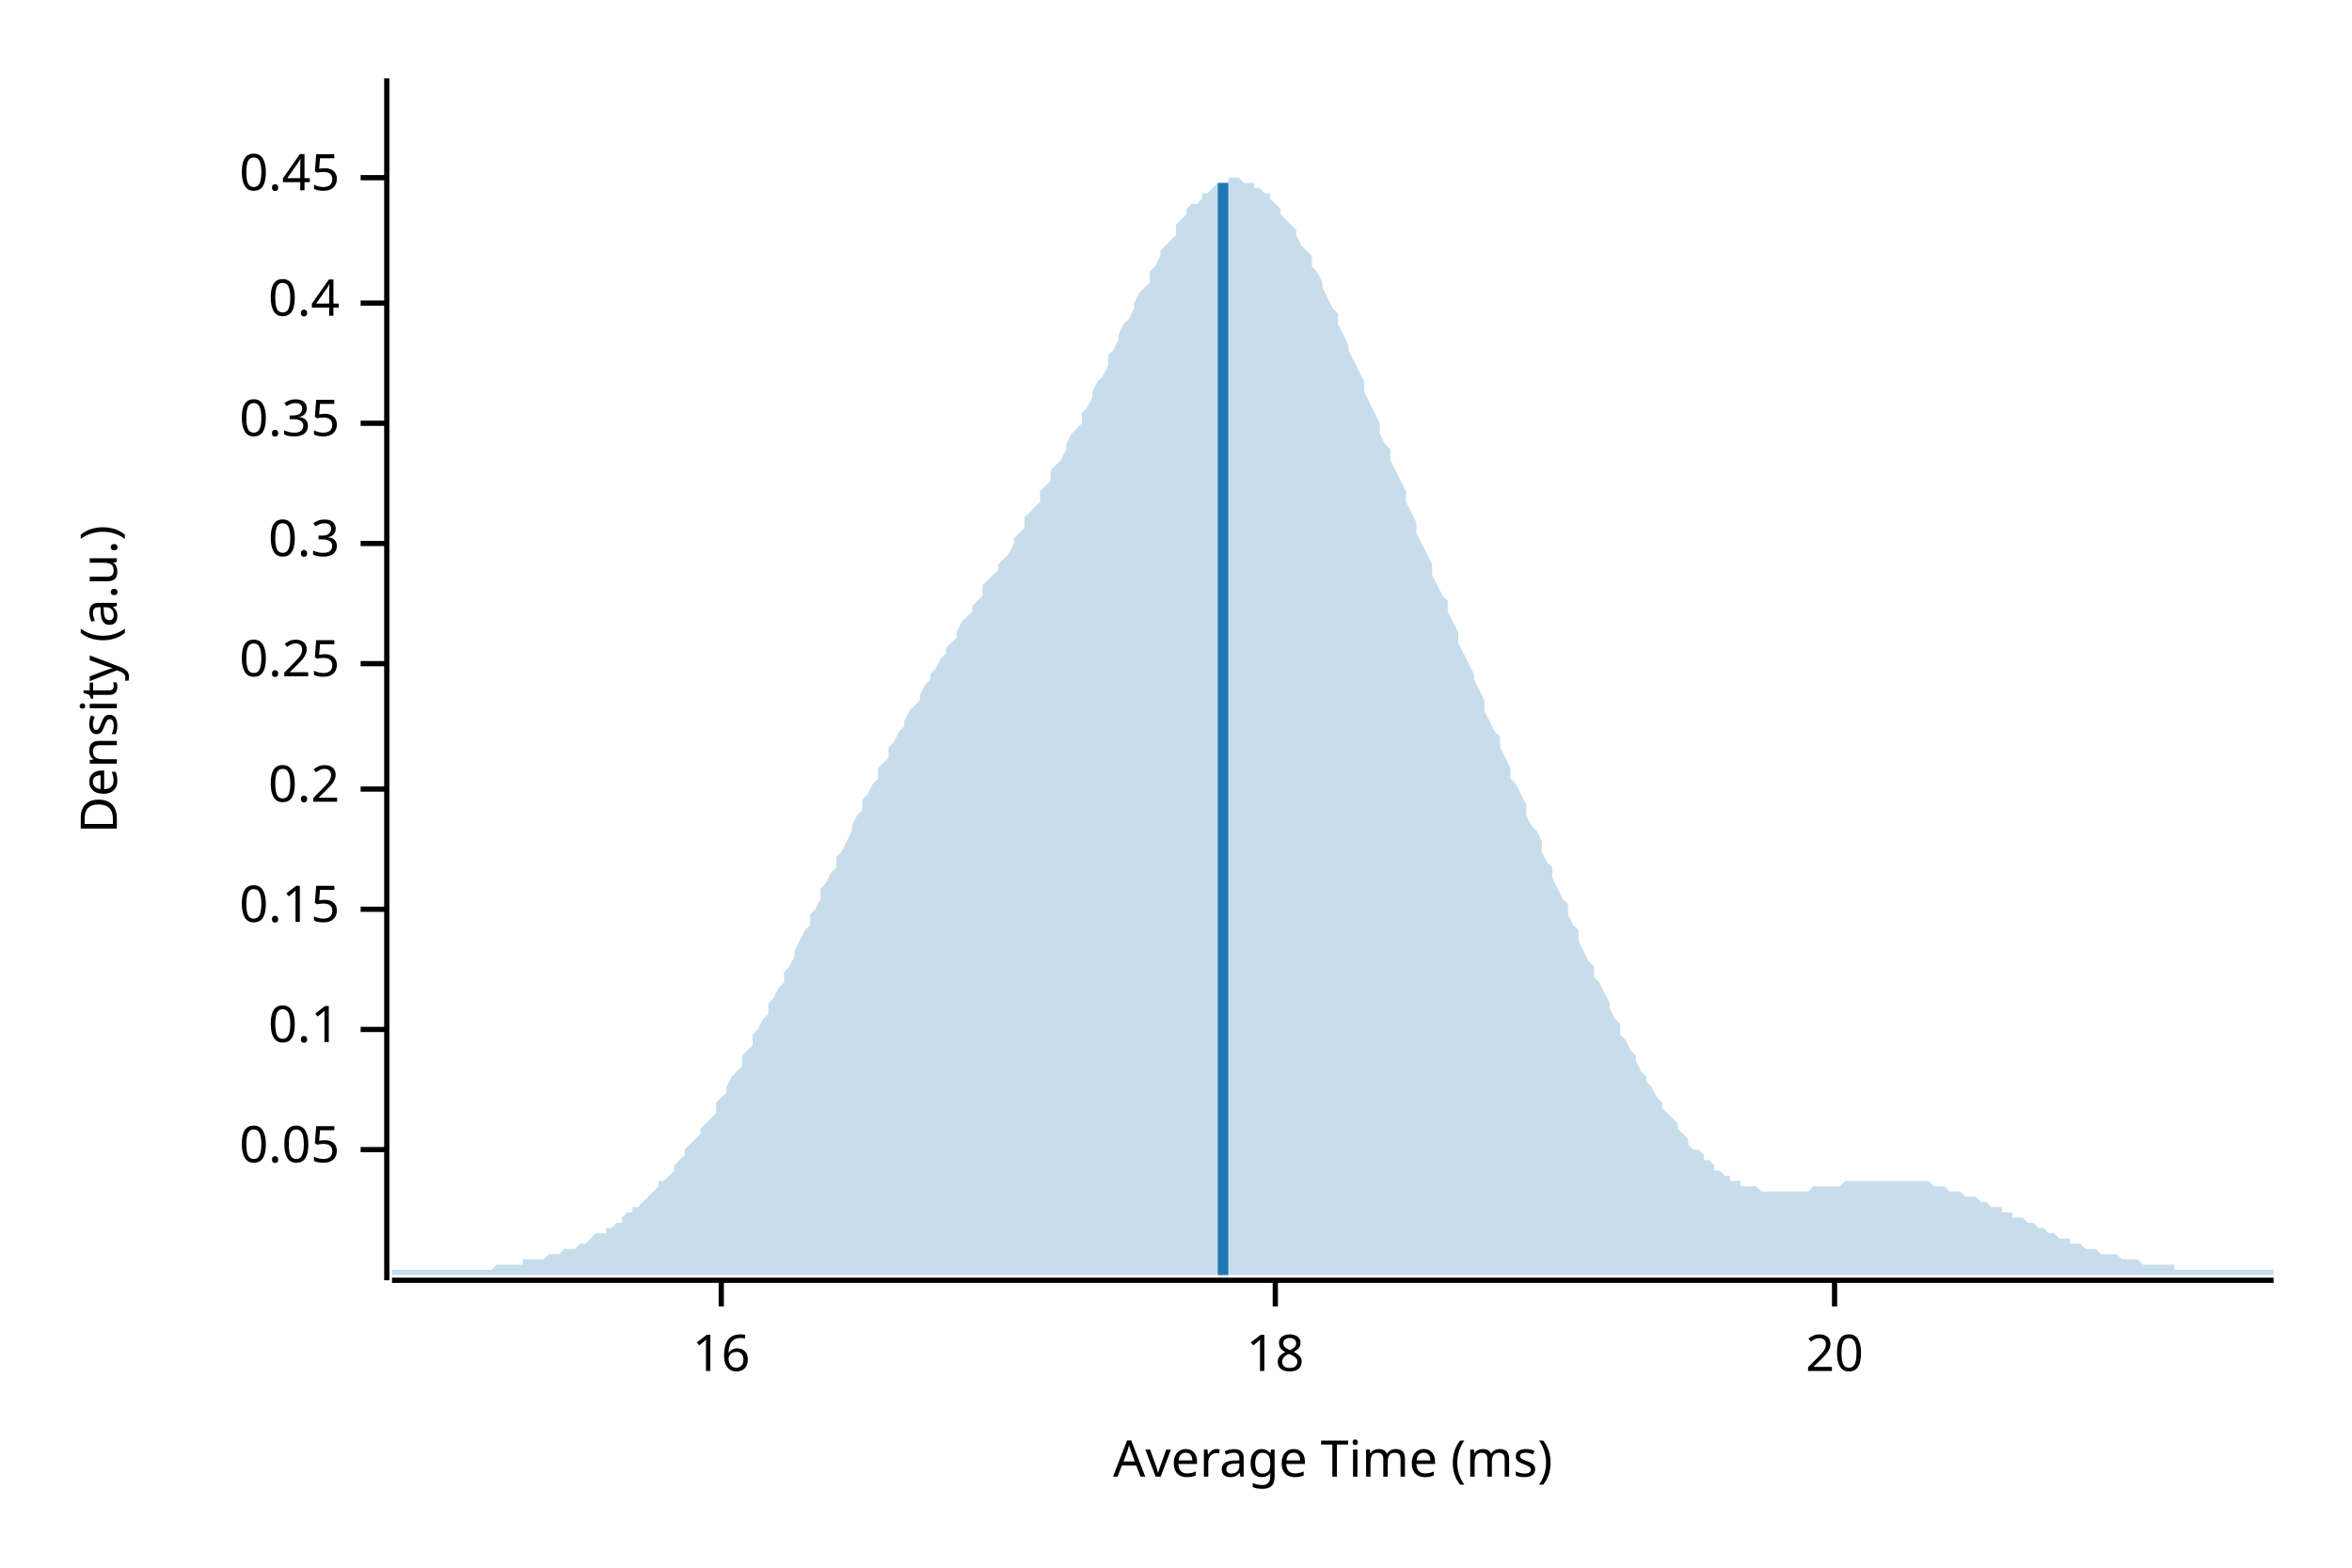
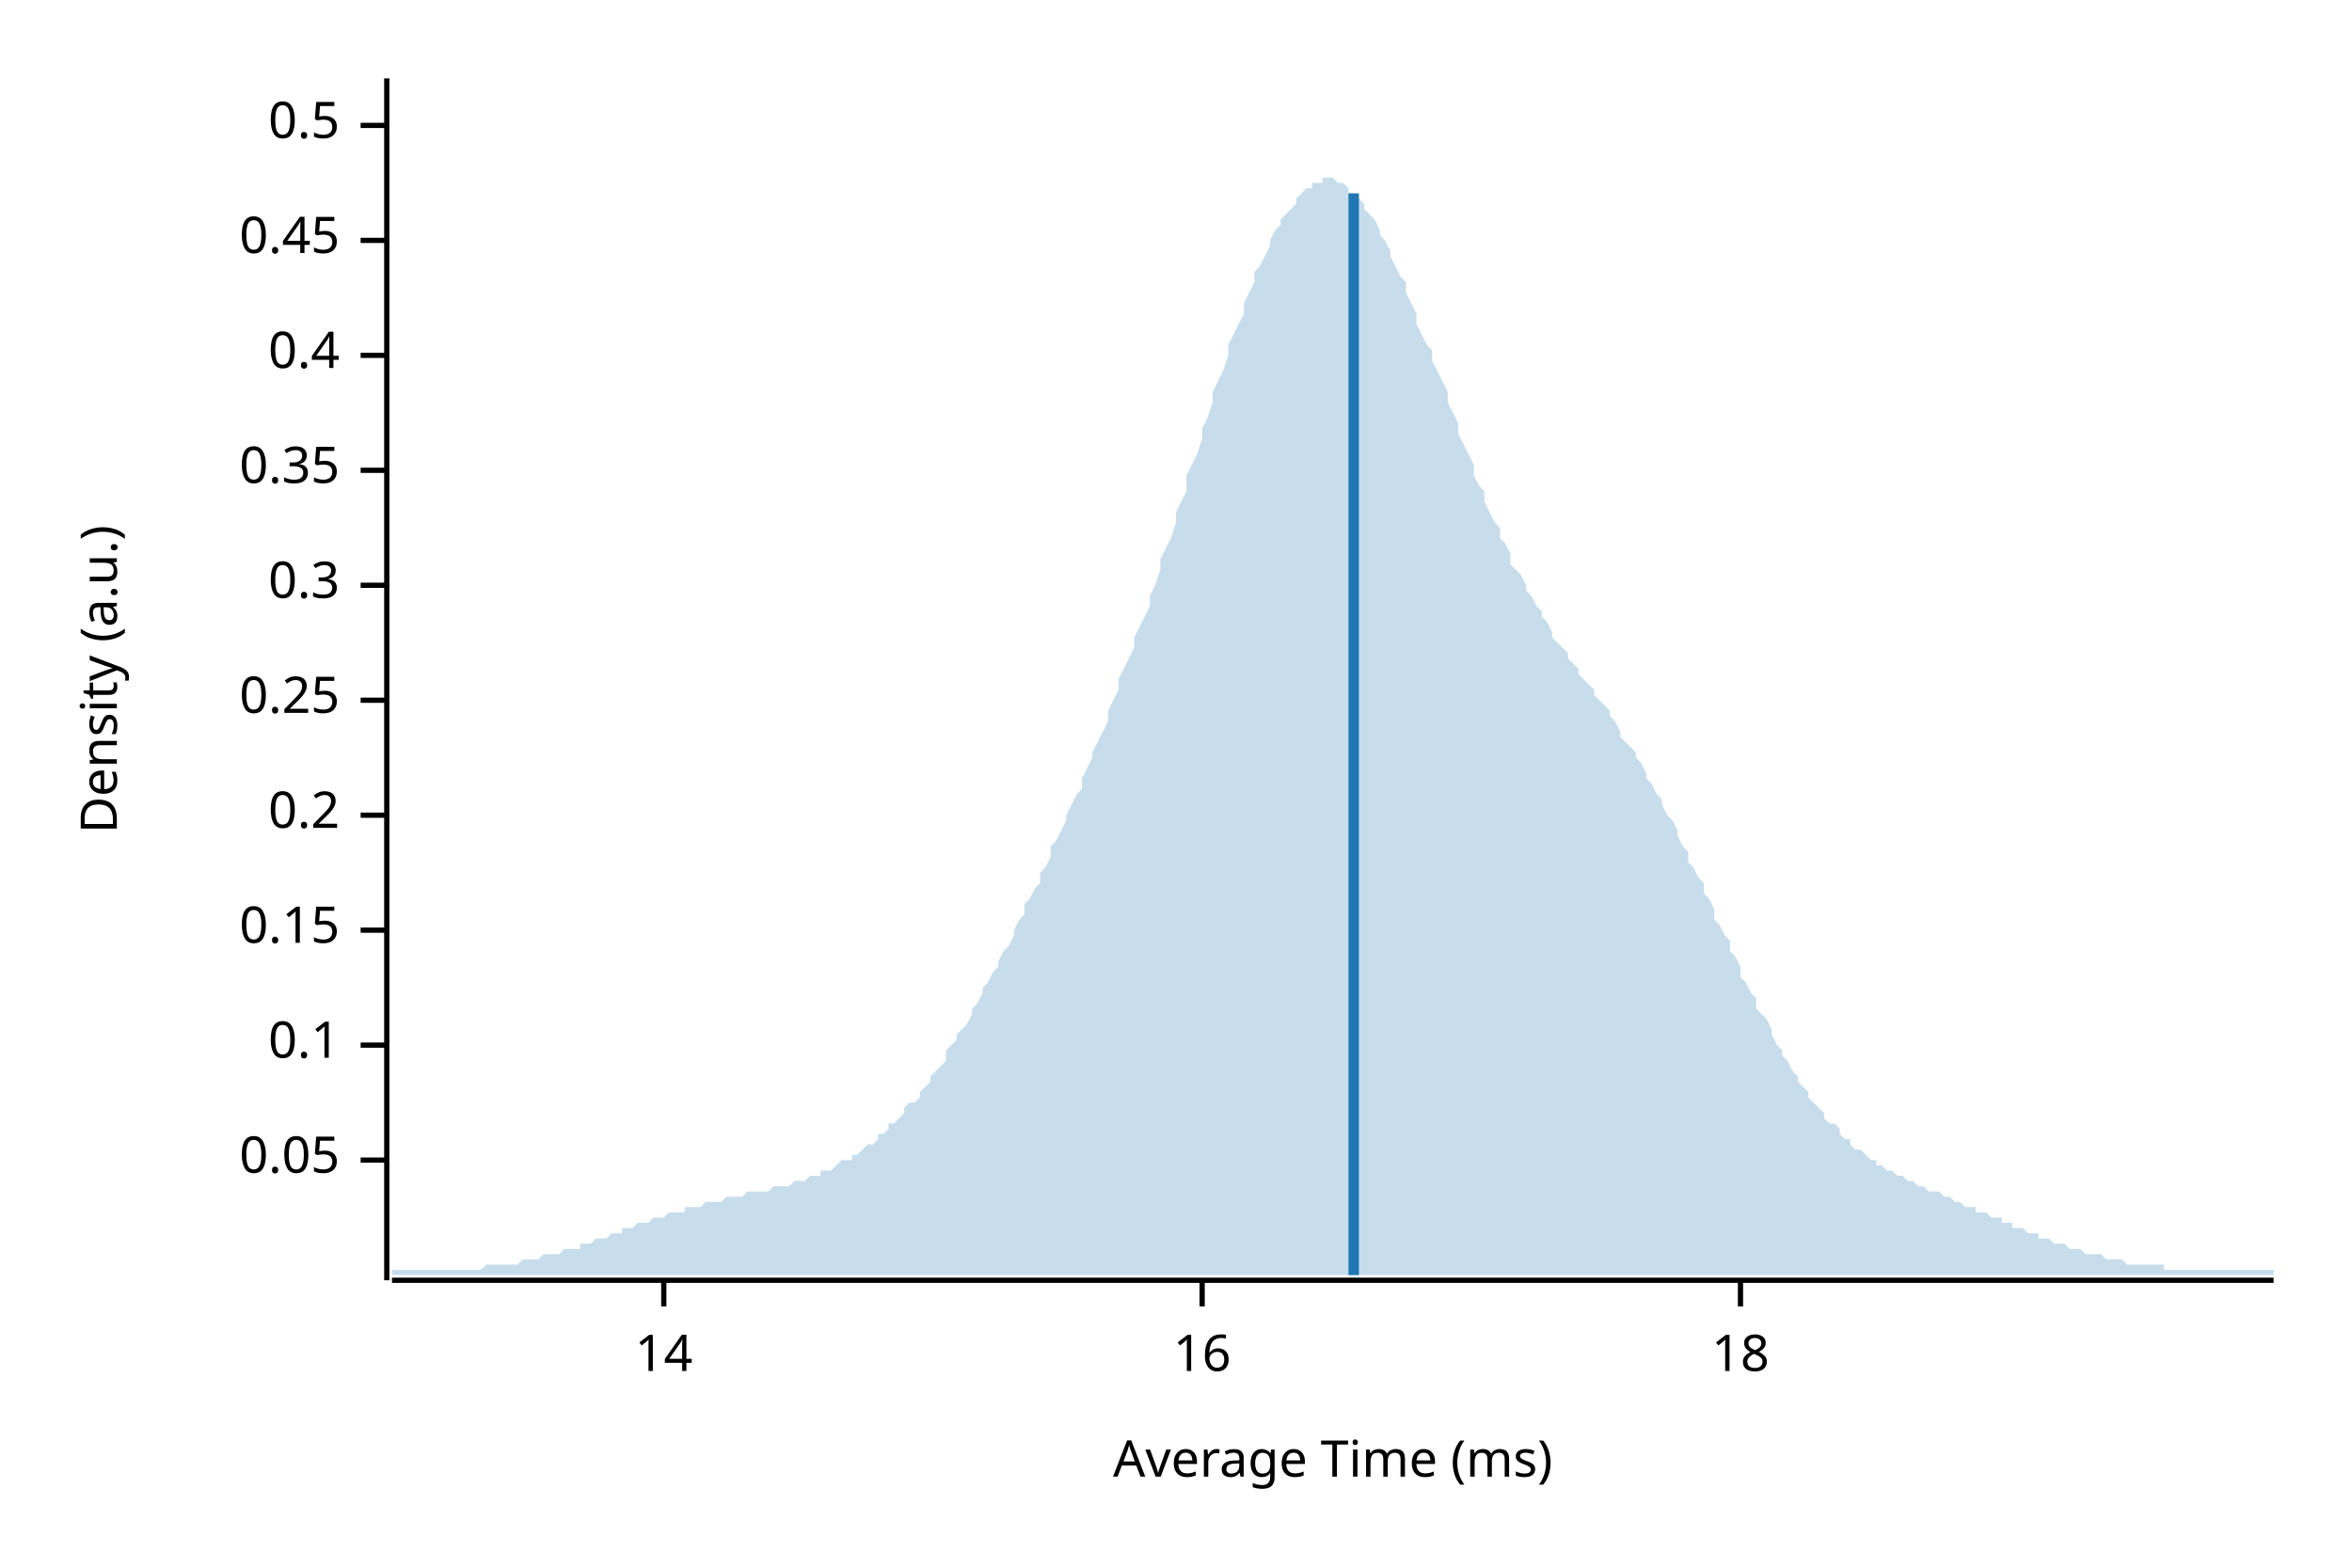
<svg xmlns="http://www.w3.org/2000/svg" width="450" height="300" viewBox="0 0 450 300">
  <text x="15" y="130" dy="0.76em" text-anchor="middle" font-family="sans-serif" font-size="9.677" opacity="1" fill="#000000" transform="rotate(270, 15, 130)">
Density (a.u.)
</text>
  <text x="255" y="285" dy="-0.5ex" text-anchor="middle" font-family="sans-serif" font-size="9.677" opacity="1" fill="#000000">
Average Time (ms)
</text>
  <polyline fill="none" opacity="1" stroke="#000000" stroke-width="1" points="74,15 74,245 " />
-   <text x="65" y="220" dy="0.5ex" text-anchor="end" font-family="sans-serif" font-size="9.677" opacity="1" fill="#000000">
+   <text x="65" y="222" dy="0.5ex" text-anchor="end" font-family="sans-serif" font-size="9.677" opacity="1" fill="#000000">
0.05
</text>
-   <polyline fill="none" opacity="1" stroke="#000000" stroke-width="1" points="69,220 74,220 " />
-   <text x="65" y="197" dy="0.5ex" text-anchor="end" font-family="sans-serif" font-size="9.677" opacity="1" fill="#000000">
+   <polyline fill="none" opacity="1" stroke="#000000" stroke-width="1" points="69,222 74,222 " />
+   <text x="65" y="200" dy="0.5ex" text-anchor="end" font-family="sans-serif" font-size="9.677" opacity="1" fill="#000000">
0.1
</text>
-   <polyline fill="none" opacity="1" stroke="#000000" stroke-width="1" points="69,197 74,197 " />
-   <text x="65" y="174" dy="0.5ex" text-anchor="end" font-family="sans-serif" font-size="9.677" opacity="1" fill="#000000">
+   <polyline fill="none" opacity="1" stroke="#000000" stroke-width="1" points="69,200 74,200 " />
+   <text x="65" y="178" dy="0.5ex" text-anchor="end" font-family="sans-serif" font-size="9.677" opacity="1" fill="#000000">
0.15
</text>
-   <polyline fill="none" opacity="1" stroke="#000000" stroke-width="1" points="69,174 74,174 " />
-   <text x="65" y="151" dy="0.5ex" text-anchor="end" font-family="sans-serif" font-size="9.677" opacity="1" fill="#000000">
+   <polyline fill="none" opacity="1" stroke="#000000" stroke-width="1" points="69,178 74,178 " />
+   <text x="65" y="156" dy="0.5ex" text-anchor="end" font-family="sans-serif" font-size="9.677" opacity="1" fill="#000000">
0.2
</text>
-   <polyline fill="none" opacity="1" stroke="#000000" stroke-width="1" points="69,151 74,151 " />
-   <text x="65" y="127" dy="0.5ex" text-anchor="end" font-family="sans-serif" font-size="9.677" opacity="1" fill="#000000">
+   <polyline fill="none" opacity="1" stroke="#000000" stroke-width="1" points="69,156 74,156 " />
+   <text x="65" y="134" dy="0.5ex" text-anchor="end" font-family="sans-serif" font-size="9.677" opacity="1" fill="#000000">
0.25
</text>
-   <polyline fill="none" opacity="1" stroke="#000000" stroke-width="1" points="69,127 74,127 " />
-   <text x="65" y="104" dy="0.5ex" text-anchor="end" font-family="sans-serif" font-size="9.677" opacity="1" fill="#000000">
+   <polyline fill="none" opacity="1" stroke="#000000" stroke-width="1" points="69,134 74,134 " />
+   <text x="65" y="112" dy="0.5ex" text-anchor="end" font-family="sans-serif" font-size="9.677" opacity="1" fill="#000000">
0.3
</text>
-   <polyline fill="none" opacity="1" stroke="#000000" stroke-width="1" points="69,104 74,104 " />
-   <text x="65" y="81" dy="0.5ex" text-anchor="end" font-family="sans-serif" font-size="9.677" opacity="1" fill="#000000">
+   <polyline fill="none" opacity="1" stroke="#000000" stroke-width="1" points="69,112 74,112 " />
+   <text x="65" y="90" dy="0.5ex" text-anchor="end" font-family="sans-serif" font-size="9.677" opacity="1" fill="#000000">
0.35
</text>
-   <polyline fill="none" opacity="1" stroke="#000000" stroke-width="1" points="69,81 74,81 " />
-   <text x="65" y="58" dy="0.5ex" text-anchor="end" font-family="sans-serif" font-size="9.677" opacity="1" fill="#000000">
+   <polyline fill="none" opacity="1" stroke="#000000" stroke-width="1" points="69,90 74,90 " />
+   <text x="65" y="68" dy="0.5ex" text-anchor="end" font-family="sans-serif" font-size="9.677" opacity="1" fill="#000000">
0.4
</text>
-   <polyline fill="none" opacity="1" stroke="#000000" stroke-width="1" points="69,58 74,58 " />
-   <text x="65" y="34" dy="0.5ex" text-anchor="end" font-family="sans-serif" font-size="9.677" opacity="1" fill="#000000">
+   <polyline fill="none" opacity="1" stroke="#000000" stroke-width="1" points="69,68 74,68 " />
+   <text x="65" y="46" dy="0.5ex" text-anchor="end" font-family="sans-serif" font-size="9.677" opacity="1" fill="#000000">
0.45
</text>
-   <polyline fill="none" opacity="1" stroke="#000000" stroke-width="1" points="69,34 74,34 " />
+   <polyline fill="none" opacity="1" stroke="#000000" stroke-width="1" points="69,46 74,46 " />
+   <text x="65" y="24" dy="0.5ex" text-anchor="end" font-family="sans-serif" font-size="9.677" opacity="1" fill="#000000">
+ 0.5
+ </text>
+   <polyline fill="none" opacity="1" stroke="#000000" stroke-width="1" points="69,24 74,24 " />
  <polyline fill="none" opacity="1" stroke="#000000" stroke-width="1" points="75,245 435,245 " />
-   <text x="138" y="255" dy="0.76em" text-anchor="middle" font-family="sans-serif" font-size="9.677" opacity="1" fill="#000000">
+   <text x="127" y="255" dy="0.76em" text-anchor="middle" font-family="sans-serif" font-size="9.677" opacity="1" fill="#000000">
+ 14
+ </text>
+   <polyline fill="none" opacity="1" stroke="#000000" stroke-width="1" points="127,245 127,250 " />
+   <text x="230" y="255" dy="0.76em" text-anchor="middle" font-family="sans-serif" font-size="9.677" opacity="1" fill="#000000">
16
</text>
-   <polyline fill="none" opacity="1" stroke="#000000" stroke-width="1" points="138,245 138,250 " />
-   <text x="244" y="255" dy="0.76em" text-anchor="middle" font-family="sans-serif" font-size="9.677" opacity="1" fill="#000000">
+   <polyline fill="none" opacity="1" stroke="#000000" stroke-width="1" points="230,245 230,250 " />
+   <text x="333" y="255" dy="0.76em" text-anchor="middle" font-family="sans-serif" font-size="9.677" opacity="1" fill="#000000">
18
</text>
-   <polyline fill="none" opacity="1" stroke="#000000" stroke-width="1" points="244,245 244,250 " />
-   <text x="351" y="255" dy="0.76em" text-anchor="middle" font-family="sans-serif" font-size="9.677" opacity="1" fill="#000000">
- 20
- </text>
-   <polyline fill="none" opacity="1" stroke="#000000" stroke-width="1" points="351,245 351,250 " />
-   <polygon opacity="0.25" fill="#1F78B4" points="75,243 75,243 76,243 77,243 77,243 78,243 79,243 80,243 80,243 81,243 82,243 82,243 83,243 84,243 85,243 85,243 86,243 87,243 87,243 88,243 89,243 90,243 90,243 91,243 92,243 93,243 93,243 94,243 95,242 95,242 96,242 97,242 98,242 98,242 99,242 100,242 100,241 101,241 102,241 103,241 103,241 104,241 105,240 106,240 106,240 107,240 108,239 108,239 109,239 110,239 111,238 111,238 112,238 113,237 113,237 114,236 115,236 116,236 116,235 117,235 118,234 119,234 119,233 120,232 121,232 121,231 122,231 123,230 124,229 124,229 125,228 126,227 126,226 127,226 128,225 129,224 129,223 130,222 131,221 131,220 132,219 133,218 134,217 134,216 135,215 136,214 137,213 137,211 138,210 139,209 139,208 140,206 141,205 142,204 142,202 143,201 144,200 144,198 145,197 146,195 147,194 147,192 148,191 149,189 150,188 150,186 151,185 152,183 152,182 153,180 154,178 155,177 155,175 156,174 157,172 157,170 158,169 159,167 160,166 160,164 161,163 162,161 163,159 163,158 164,156 165,155 165,153 166,152 167,150 168,149 168,147 169,146 170,145 170,143 171,142 172,140 173,139 173,138 174,136 175,135 176,134 176,133 177,131 178,130 178,129 179,128 180,126 181,125 181,124 182,123 183,122 183,121 184,119 185,118 186,117 186,116 187,115 188,114 188,112 189,111 190,110 191,109 191,108 192,107 193,106 194,104 194,103 195,102 196,101 196,99 197,98 198,97 199,96 199,94 200,93 201,92 201,90 202,89 203,88 204,86 204,85 205,83 206,82 207,81 207,79 208,78 209,76 209,75 210,73 211,72 212,70 212,68 213,67 214,65 214,64 215,62 216,61 217,59 217,58 218,56 219,55 220,54 220,52 221,51 222,49 222,48 223,47 224,46 225,45 225,43 226,42 227,41 227,40 228,39 229,39 230,38 230,37 231,37 232,36 232,36 233,35 234,35 235,35 235,34 236,34 237,34 238,35 238,35 239,35 240,35 240,36 241,36 242,37 243,37 243,38 244,39 245,40 245,41 246,42 247,43 248,44 248,45 249,47 250,48 251,49 251,51 252,52 253,54 253,55 254,57 255,59 256,60 256,62 257,64 258,66 258,67 259,69 260,71 261,73 261,75 262,77 263,79 264,81 264,83 265,85 266,86 266,88 267,90 268,92 269,94 269,96 270,98 271,100 271,102 272,104 273,106 274,108 274,110 275,112 276,114 277,115 277,117 278,119 279,121 279,123 280,125 281,127 282,129 282,130 283,132 284,134 284,136 285,138 286,140 287,141 287,143 288,145 289,147 289,149 290,150 291,152 292,154 292,156 293,158 294,159 295,161 295,163 296,165 297,166 297,168 298,170 299,172 300,173 300,175 301,177 302,178 302,180 303,182 304,184 305,185 305,187 306,188 307,190 308,192 308,193 309,195 310,196 310,198 311,199 312,201 313,202 313,203 314,205 315,206 315,207 316,208 317,210 318,211 318,212 319,213 320,214 321,215 321,216 322,217 323,218 323,219 324,220 325,220 326,221 326,222 327,222 328,223 328,224 329,224 330,225 331,225 331,226 332,226 333,226 333,227 334,227 335,227 336,227 336,227 337,228 338,228 339,228 339,228 340,228 341,228 341,228 342,228 343,228 344,228 344,228 345,228 346,228 346,228 347,227 348,227 349,227 349,227 350,227 351,227 352,227 352,227 353,226 354,226 354,226 355,226 356,226 357,226 357,226 358,226 359,226 359,226 360,226 361,226 362,226 362,226 363,226 364,226 365,226 365,226 366,226 367,226 367,226 368,226 369,226 370,227 370,227 371,227 372,227 372,227 373,228 374,228 375,228 375,228 376,229 377,229 378,229 378,229 379,230 380,230 380,230 381,231 382,231 383,231 383,232 384,232 385,232 385,233 386,233 387,233 388,234 388,234 389,234 390,235 390,235 391,235 392,236 393,236 393,236 394,237 395,237 396,237 396,238 397,238 398,238 398,238 399,239 400,239 401,239 401,239 402,240 403,240 403,240 404,240 405,240 406,241 406,241 407,241 408,241 409,241 409,241 410,242 411,242 411,242 412,242 413,242 414,242 414,242 415,242 416,242 416,243 417,243 418,243 419,243 419,243 420,243 421,243 422,243 422,243 423,243 424,243 424,243 425,243 426,243 427,243 427,243 428,243 429,243 429,243 430,243 431,243 432,243 432,243 433,243 434,243 435,243 435,244 75,244 " />
-   <polyline fill="none" opacity="1" stroke="#1F78B4" stroke-width="2" points="234,244 234,35 " />
+   <polyline fill="none" opacity="1" stroke="#000000" stroke-width="1" points="333,245 333,250 " />
+   <polygon opacity="0.25" fill="#1F78B4" points="75,243 75,243 76,243 77,243 77,243 78,243 79,243 80,243 80,243 81,243 82,243 82,243 83,243 84,243 85,243 85,243 86,243 87,243 87,243 88,243 89,243 90,243 90,243 91,243 92,243 93,242 93,242 94,242 95,242 95,242 96,242 97,242 98,242 98,242 99,242 100,241 100,241 101,241 102,241 103,241 103,241 104,240 105,240 106,240 106,240 107,240 108,239 108,239 109,239 110,239 111,239 111,238 112,238 113,238 113,238 114,237 115,237 116,237 116,237 117,236 118,236 119,236 119,235 120,235 121,235 121,235 122,234 123,234 124,234 124,234 125,233 126,233 126,233 127,233 128,232 129,232 129,232 130,232 131,232 131,231 132,231 133,231 134,231 134,231 135,230 136,230 137,230 137,230 138,230 139,229 139,229 140,229 141,229 142,229 142,229 143,228 144,228 144,228 145,228 146,228 147,228 147,228 148,227 149,227 150,227 150,227 151,227 152,226 152,226 153,226 154,226 155,225 155,225 156,225 157,225 157,224 158,224 159,224 160,223 160,223 161,222 162,222 163,222 163,221 164,221 165,220 165,220 166,219 167,219 168,218 168,217 169,217 170,216 170,215 171,215 172,214 173,213 173,212 174,211 175,211 176,210 176,209 177,208 178,207 178,206 179,205 180,204 181,203 181,201 182,200 183,199 183,198 184,197 185,196 186,194 186,193 187,192 188,190 188,189 189,188 190,186 191,185 191,184 192,182 193,181 194,179 194,178 195,176 196,175 196,173 197,172 198,170 199,169 199,167 200,166 201,164 201,162 202,161 203,159 204,157 204,156 205,154 206,152 207,151 207,149 208,147 209,145 209,144 210,142 211,140 212,138 212,136 213,134 214,132 214,130 215,128 216,126 217,124 217,122 218,120 219,118 220,116 220,114 221,112 222,109 222,107 223,105 224,103 225,100 225,98 226,96 227,94 227,91 228,89 229,87 230,84 230,82 231,80 232,77 232,75 233,73 234,71 235,68 235,66 236,64 237,62 238,60 238,58 239,56 240,54 240,52 241,51 242,49 243,47 243,46 244,44 245,43 245,42 246,41 247,40 248,39 248,38 249,37 250,36 251,36 251,35 252,35 253,35 253,34 254,34 255,34 256,35 256,35 257,35 258,36 258,37 259,37 260,38 261,39 261,40 262,41 263,42 264,44 264,45 265,46 266,48 266,49 267,51 268,53 269,54 269,56 270,58 271,60 271,62 272,64 273,66 274,67 274,69 275,71 276,73 277,75 277,77 278,79 279,81 279,83 280,85 281,87 282,89 282,91 283,93 284,94 284,96 285,98 286,100 287,101 287,103 288,104 289,106 289,108 290,109 291,110 292,112 292,113 293,114 294,116 295,117 295,118 296,119 297,121 297,122 298,123 299,124 300,125 300,126 301,127 302,128 302,129 303,130 304,131 305,132 305,133 306,134 307,135 308,136 308,137 309,138 310,140 310,141 311,142 312,143 313,144 313,145 314,146 315,148 315,149 316,150 317,152 318,153 318,154 319,156 320,157 321,159 321,160 322,162 323,163 323,165 324,166 325,168 326,169 326,171 327,172 328,174 328,176 329,177 330,179 331,180 331,182 332,183 333,185 333,187 334,188 335,190 336,191 336,193 337,194 338,195 339,197 339,198 340,200 341,201 341,202 342,203 343,205 344,206 344,207 345,208 346,209 346,210 347,211 348,212 349,213 349,214 350,215 351,215 352,216 352,217 353,218 354,218 354,219 355,220 356,220 357,221 357,221 358,222 359,222 359,223 360,223 361,224 362,224 362,224 363,225 364,225 365,226 365,226 366,226 367,227 367,227 368,227 369,228 370,228 370,228 371,228 372,229 372,229 373,229 374,230 375,230 375,230 376,231 377,231 378,231 378,232 379,232 380,232 380,232 381,233 382,233 383,233 383,234 384,234 385,234 385,235 386,235 387,235 388,236 388,236 389,236 390,236 390,237 391,237 392,237 393,238 393,238 394,238 395,238 396,239 396,239 397,239 398,239 398,239 399,240 400,240 401,240 401,240 402,240 403,241 403,241 404,241 405,241 406,241 406,241 407,242 408,242 409,242 409,242 410,242 411,242 411,242 412,242 413,242 414,242 414,243 415,243 416,243 416,243 417,243 418,243 419,243 419,243 420,243 421,243 422,243 422,243 423,243 424,243 424,243 425,243 426,243 427,243 427,243 428,243 429,243 429,243 430,243 431,243 432,243 432,243 433,243 434,243 435,243 435,244 75,244 " />
+   <polyline fill="none" opacity="1" stroke="#1F78B4" stroke-width="2" points="259,244 259,37 " />
</svg>
